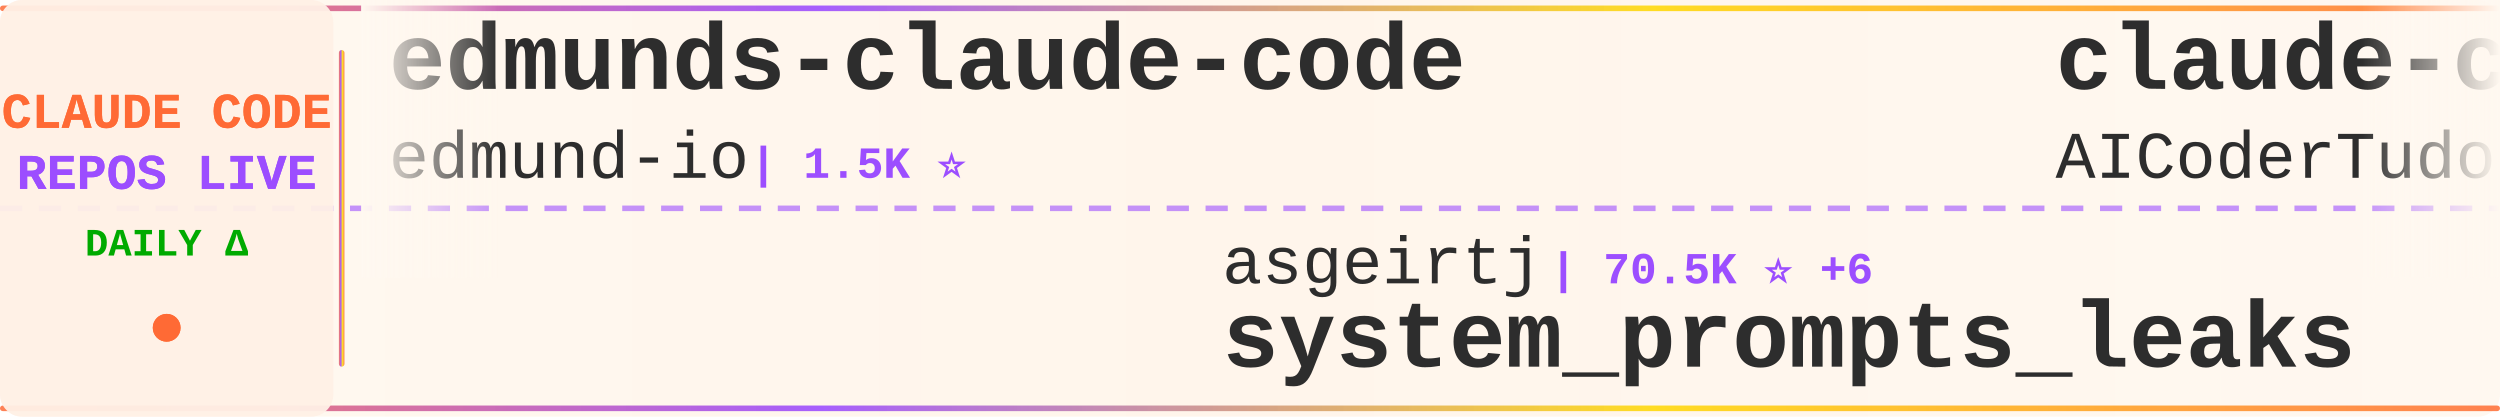
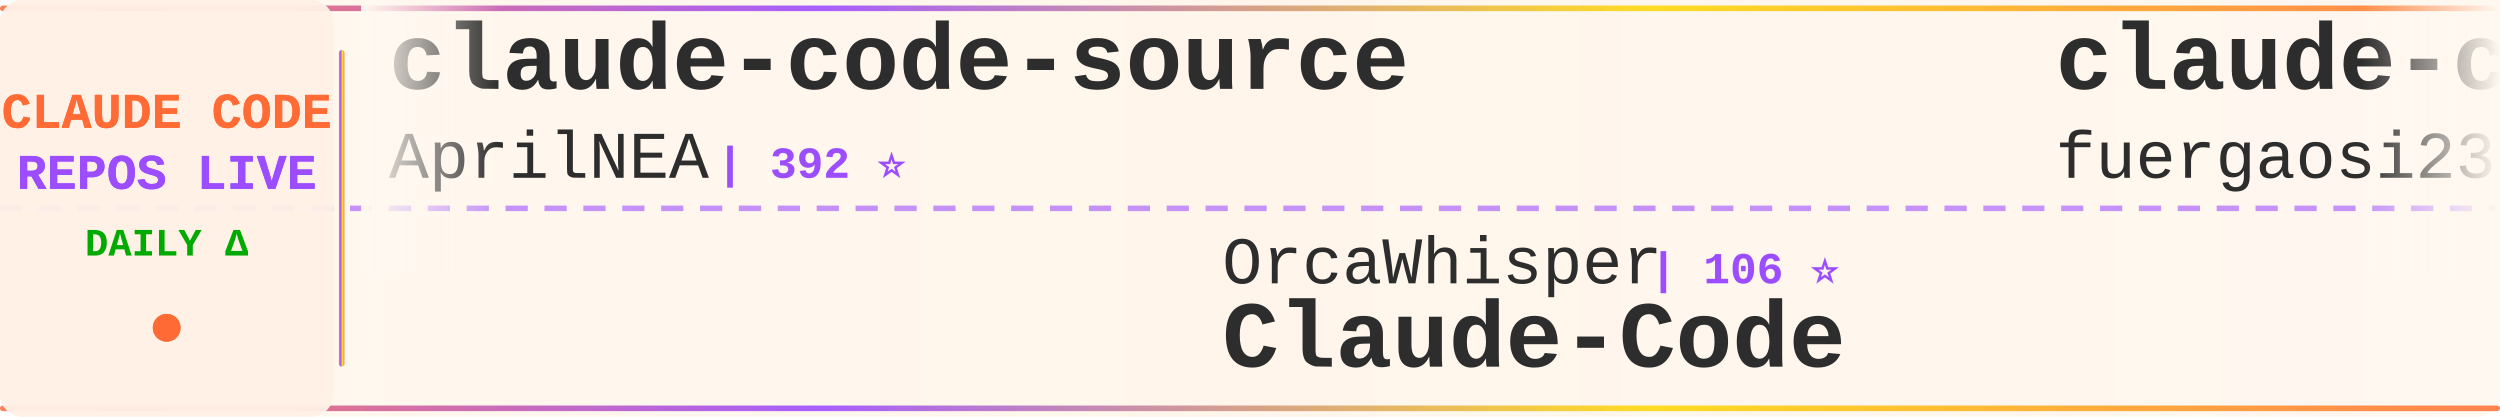
<svg xmlns="http://www.w3.org/2000/svg" width="900" height="150">
  <defs>
    <linearGradient id="tickerBg" x1="0%" y1="0%" x2="100%" y2="0%">
      <stop offset="0%" style="stop-color:#fff8f0;stop-opacity:0.98" />
      <stop offset="50%" style="stop-color:#fff5eb;stop-opacity:1" />
      <stop offset="100%" style="stop-color:#fff8f0;stop-opacity:0.98" />
    </linearGradient>
    <linearGradient id="borderGrad" x1="0%" y1="0%" x2="100%" y2="0%">
      <stop offset="0%" style="stop-color:#FF6B35;stop-opacity:0.85">
        <animate attributeName="stop-opacity" values="0.85;1;0.85" dur="2s" repeatCount="indefinite" />
      </stop>
      <stop offset="33%" style="stop-color:#9C4EFF;stop-opacity:0.9">
        <animate attributeName="stop-opacity" values="0.9;1;0.9" dur="2.2s" repeatCount="indefinite" />
      </stop>
      <stop offset="66%" style="stop-color:#FFD700;stop-opacity:0.85">
        <animate attributeName="stop-opacity" values="0.85;1;0.85" dur="1.8s" repeatCount="indefinite" />
      </stop>
      <stop offset="100%" style="stop-color:#FF6B35;stop-opacity:0.85">
        <animate attributeName="stop-opacity" values="0.85;1;0.85" dur="2s" repeatCount="indefinite" />
      </stop>
    </linearGradient>
    <filter id="textGlow">
      <feGaussianBlur stdDeviation="0.15" result="coloredBlur" />
      <feMerge>
        <feMergeNode in="coloredBlur" />
        <feMergeNode in="SourceGraphic" />
      </feMerge>
    </filter>
    <filter id="metricGlow">
      <feGaussianBlur stdDeviation="0.2" result="coloredBlur" />
      <feMerge>
        <feMergeNode in="coloredBlur" />
        <feMergeNode in="SourceGraphic" />
      </feMerge>
    </filter>
    <linearGradient id="leftFade" x1="0%" y1="0%" x2="100%" y2="0%">
      <stop offset="0%" style="stop-color:#fff8f0;stop-opacity:1" />
      <stop offset="100%" style="stop-color:#fff8f0;stop-opacity:0" />
    </linearGradient>
    <linearGradient id="rightFade" x1="0%" y1="0%" x2="100%" y2="0%">
      <stop offset="0%" style="stop-color:#fff8f0;stop-opacity:0" />
      <stop offset="100%" style="stop-color:#fff8f0;stop-opacity:1" />
    </linearGradient>
  </defs>
  <rect width="900" height="150" fill="url(#tickerBg)" rx="8" />
  <rect x="0" y="2" width="900" height="2" fill="url(#borderGrad)" rx="1" />
  <rect x="0" y="146" width="900" height="2" fill="url(#borderGrad)" rx="1" />
  <line x1="0" y1="75" x2="900" y2="75" stroke="#9C4EFF" stroke-width="2" stroke-dasharray="8 6" opacity="0.6" />
  <rect x="0" y="0" width="120" height="150" fill="#fff0e6" opacity="0.95" rx="8" />
  <text x="60" y="46" font-family="'Courier New', monospace" font-size="18" font-weight="bold" fill="#FF6B35" text-anchor="middle" filter="url(#textGlow)">
    CLAUDE CODE
  </text>
  <text x="60" y="68" font-family="'Courier New', monospace" font-size="18" font-weight="bold" fill="#9C4EFF" text-anchor="middle" filter="url(#textGlow)">
    REPOS LIVE
  </text>
  <text x="60" y="92" font-family="'Courier New', monospace" font-size="14" font-weight="bold" fill="#00aa00" text-anchor="middle">
    DAILY Δ
  </text>
  <circle cx="60" cy="118" r="5" fill="#FF6B35" filter="url(#metricGlow)">
    <animate attributeName="r" values="4;6;4" dur="1.5s" repeatCount="indefinite" />
    <animate attributeName="opacity" values="0.6;1;0.6" dur="1.5s" repeatCount="indefinite" />
  </circle>
  <rect x="122" y="18" width="2" height="114" fill="url(#borderGrad)" rx="1" />
  <clipPath id="tickerClip">
    <rect x="130" y="0" width="770" height="150" />
  </clipPath>
  <g clip-path="url(#tickerClip)">
    <g id="tickerItems">
      <animateTransform attributeName="transform" attributeType="XML" type="translate" from="0 0" to="-3000 0" dur="54s" repeatCount="indefinite" />
      <g transform="translate(0, 0)">
-         <text x="140" y="32" font-family="'Courier New', monospace" font-size="34" font-weight="bold" fill="#2d2d2d">edmunds-claude-code</text>
-         <text x="140" y="64" font-family="'Courier New', monospace" font-size="24" font-weight="normal" fill="#2d2d2d" opacity="1.0">edmund-io</text>
-         <text x="270" y="64" font-family="'Courier New', monospace" font-size="16" font-weight="bold" fill="#9C4EFF"> | 1.5K ⭐</text>
+         <text x="140" y="32" font-family="'Courier New', monospace" font-size="34" font-weight="bold" fill="#2d2d2d">claude-code-source</text>
+         <text x="140" y="64" font-family="'Courier New', monospace" font-size="24" font-weight="normal" fill="#2d2d2d" opacity="1.0">AprilNEA</text>
+         <text x="258" y="64" font-family="'Courier New', monospace" font-size="16" font-weight="bold" fill="#9C4EFF"> | 392 ⭐</text>
      </g>
      <g transform="translate(300, 0)">
-         <text x="140" y="102" font-family="'Courier New', monospace" font-size="24" font-weight="normal" fill="#2d2d2d" opacity="1.0">asgeirtj</text>
-         <text x="258" y="102" font-family="'Courier New', monospace" font-size="16" font-weight="bold" fill="#9C4EFF"> | 70.5K ⭐ +6</text>
-         <text x="140" y="132" font-family="'Courier New', monospace" font-size="34" font-weight="bold" fill="#2d2d2d">system_prompts_leaks</text>
+         <text x="140" y="102" font-family="'Courier New', monospace" font-size="24" font-weight="normal" fill="#2d2d2d" opacity="1.0">OrcaWhisper</text>
+         <text x="294" y="102" font-family="'Courier New', monospace" font-size="16" font-weight="bold" fill="#9C4EFF"> | 106 ⭐</text>
+         <text x="140" y="132" font-family="'Courier New', monospace" font-size="34" font-weight="bold" fill="#2d2d2d">Claude-Code</text>
      </g>
      <g transform="translate(600, 0)">
-         <text x="140" y="32" font-family="'Courier New', monospace" font-size="34" font-weight="bold" fill="#2d2d2d">claude-code-tudou</text>
-         <text x="140" y="64" font-family="'Courier New', monospace" font-size="24" font-weight="normal" fill="#2d2d2d" opacity="1.0">AICoderTudou</text>
-         <text x="306" y="64" font-family="'Courier New', monospace" font-size="16" font-weight="bold" fill="#9C4EFF"> | 493 ⭐</text>
+         <text x="140" y="32" font-family="'Courier New', monospace" font-size="34" font-weight="bold" fill="#2d2d2d">claude-code-proxy</text>
+         <text x="140" y="64" font-family="'Courier New', monospace" font-size="24" font-weight="normal" fill="#2d2d2d" opacity="1.0">fuergaosi233</text>
+         <text x="306" y="64" font-family="'Courier New', monospace" font-size="16" font-weight="bold" fill="#9C4EFF"> | 2.8K ⭐ +1</text>
      </g>
      <g transform="translate(900, 0)">
-         <text x="140" y="102" font-family="'Courier New', monospace" font-size="24" font-weight="normal" fill="#2d2d2d" opacity="1.0">ghuntley</text>
-         <text x="258" y="102" font-family="'Courier New', monospace" font-size="16" font-weight="bold" fill="#9C4EFF"> | 989 ⭐</text>
-         <text x="140" y="132" font-family="'Courier New', monospace" font-size="34" font-weight="bold" fill="#2d2d2d">claude-code-source-code-...</text>
+         <text x="140" y="102" font-family="'Courier New', monospace" font-size="24" font-weight="normal" fill="#2d2d2d" opacity="1.0">centminmod</text>
+         <text x="282" y="102" font-family="'Courier New', monospace" font-size="16" font-weight="bold" fill="#9C4EFF"> | 2.7K ⭐</text>
+         <text x="140" y="132" font-family="'Courier New', monospace" font-size="34" font-weight="bold" fill="#2d2d2d">my-claude-code-setup</text>
      </g>
      <g transform="translate(1200, 0)">
-         <text x="140" y="32" font-family="'Courier New', monospace" font-size="34" font-weight="bold" fill="#2d2d2d">claude-code-spec-workflo...</text>
-         <text x="140" y="64" font-family="'Courier New', monospace" font-size="24" font-weight="normal" fill="#2d2d2d" opacity="1.0">Pimzino</text>
-         <text x="246" y="64" font-family="'Courier New', monospace" font-size="16" font-weight="bold" fill="#9C4EFF"> | 3.9K ⭐</text>
+         <text x="140" y="32" font-family="'Courier New', monospace" font-size="34" font-weight="bold" fill="#2d2d2d">Auto-claude-code-researc...</text>
+         <text x="140" y="64" font-family="'Courier New', monospace" font-size="24" font-weight="normal" fill="#2d2d2d" opacity="1.0">wanshuiyin</text>
+         <text x="282" y="64" font-family="'Courier New', monospace" font-size="16" font-weight="bold" fill="#9C4EFF"> | 18.4K ⭐ +4</text>
      </g>
      <g transform="translate(1500, 0)">
-         <text x="140" y="102" font-family="'Courier New', monospace" font-size="24" font-weight="normal" fill="#2d2d2d" opacity="1.0">feiskyer</text>
-         <text x="258" y="102" font-family="'Courier New', monospace" font-size="16" font-weight="bold" fill="#9C4EFF"> | 1.7K ⭐</text>
-         <text x="140" y="132" font-family="'Courier New', monospace" font-size="34" font-weight="bold" fill="#2d2d2d">claude-code-settings</text>
+         <text x="140" y="102" font-family="'Courier New', monospace" font-size="24" font-weight="normal" fill="#2d2d2d" opacity="1.0">VILA-Lab</text>
+         <text x="258" y="102" font-family="'Courier New', monospace" font-size="16" font-weight="bold" fill="#9C4EFF"> | 2.2K ⭐ +1</text>
+         <text x="140" y="132" font-family="'Courier New', monospace" font-size="34" font-weight="bold" fill="#2d2d2d">Dive-into-Claude-Code</text>
      </g>
      <g transform="translate(1800, 0)">
-         <text x="140" y="32" font-family="'Courier New', monospace" font-size="34" font-weight="bold" fill="#2d2d2d">pi-vs-claude-code</text>
-         <text x="140" y="64" font-family="'Courier New', monospace" font-size="24" font-weight="normal" fill="#2d2d2d" opacity="1.0">disler</text>
-         <text x="234" y="64" font-family="'Courier New', monospace" font-size="16" font-weight="bold" fill="#9C4EFF"> | 1.7K ⭐</text>
+         <text x="140" y="32" font-family="'Courier New', monospace" font-size="34" font-weight="bold" fill="#2d2d2d">claude-code-guide</text>
+         <text x="140" y="64" font-family="'Courier New', monospace" font-size="24" font-weight="normal" fill="#2d2d2d" opacity="1.0">Cranot</text>
+         <text x="234" y="64" font-family="'Courier New', monospace" font-size="16" font-weight="bold" fill="#9C4EFF"> | 2.9K ⭐</text>
      </g>
      <g transform="translate(2100, 0)">
-         <text x="140" y="102" font-family="'Courier New', monospace" font-size="24" font-weight="normal" fill="#2d2d2d" opacity="1.0">techjarves</text>
-         <text x="282" y="102" font-family="'Courier New', monospace" font-size="16" font-weight="bold" fill="#9C4EFF"> | 1.6K ⭐</text>
-         <text x="140" y="132" font-family="'Courier New', monospace" font-size="34" font-weight="bold" fill="#2d2d2d">ClaudeCode-Portable</text>
+         <text x="140" y="102" font-family="'Courier New', monospace" font-size="24" font-weight="normal" fill="#2d2d2d" opacity="1.0">Pimzino</text>
+         <text x="246" y="102" font-family="'Courier New', monospace" font-size="16" font-weight="bold" fill="#9C4EFF"> | 3.9K ⭐</text>
+         <text x="140" y="132" font-family="'Courier New', monospace" font-size="34" font-weight="bold" fill="#2d2d2d">claude-code-spec-workflo...</text>
      </g>
      <g transform="translate(2400, 0)">
-         <text x="140" y="32" font-family="'Courier New', monospace" font-size="34" font-weight="bold" fill="#2d2d2d">claude-code-hooks-master...</text>
-         <text x="140" y="64" font-family="'Courier New', monospace" font-size="24" font-weight="normal" fill="#2d2d2d" opacity="1.0">disler</text>
-         <text x="234" y="64" font-family="'Courier New', monospace" font-size="16" font-weight="bold" fill="#9C4EFF"> | 4.0K ⭐</text>
+         <text x="140" y="32" font-family="'Courier New', monospace" font-size="34" font-weight="bold" fill="#2d2d2d">claude-code-templates</text>
+         <text x="140" y="64" font-family="'Courier New', monospace" font-size="24" font-weight="normal" fill="#2d2d2d" opacity="1.0">davila7</text>
+         <text x="246" y="64" font-family="'Courier New', monospace" font-size="16" font-weight="bold" fill="#9C4EFF"> | 33.0K ⭐</text>
      </g>
      <g transform="translate(2700, 0)">
-         <text x="140" y="102" font-family="'Courier New', monospace" font-size="24" font-weight="normal" fill="#2d2d2d" opacity="1.0">Alishahryar1</text>
-         <text x="306" y="102" font-family="'Courier New', monospace" font-size="16" font-weight="bold" fill="#9C4EFF"> | 65.5K ⭐ +29</text>
-         <text x="140" y="132" font-family="'Courier New', monospace" font-size="34" font-weight="bold" fill="#2d2d2d">free-claude-code</text>
+         <text x="140" y="102" font-family="'Courier New', monospace" font-size="24" font-weight="normal" fill="#2d2d2d" opacity="1.0">musistudio</text>
+         <text x="282" y="102" font-family="'Courier New', monospace" font-size="16" font-weight="bold" fill="#9C4EFF"> | 37.9K ⭐ +4</text>
+         <text x="140" y="132" font-family="'Courier New', monospace" font-size="34" font-weight="bold" fill="#2d2d2d">claude-code-router</text>
      </g>
      <g transform="translate(3000, 0)">
-         <text x="140" y="32" font-family="'Courier New', monospace" font-size="34" font-weight="bold" fill="#2d2d2d">edmunds-claude-code</text>
-         <text x="140" y="64" font-family="'Courier New', monospace" font-size="24" font-weight="normal" fill="#2d2d2d" opacity="1.0">edmund-io</text>
-         <text x="270" y="64" font-family="'Courier New', monospace" font-size="16" font-weight="bold" fill="#9C4EFF"> | 1.5K ⭐</text>
+         <text x="140" y="32" font-family="'Courier New', monospace" font-size="34" font-weight="bold" fill="#2d2d2d">claude-code-source</text>
+         <text x="140" y="64" font-family="'Courier New', monospace" font-size="24" font-weight="normal" fill="#2d2d2d" opacity="1.0">AprilNEA</text>
+         <text x="258" y="64" font-family="'Courier New', monospace" font-size="16" font-weight="bold" fill="#9C4EFF"> | 392 ⭐</text>
      </g>
      <g transform="translate(3300, 0)">
-         <text x="140" y="102" font-family="'Courier New', monospace" font-size="24" font-weight="normal" fill="#2d2d2d" opacity="1.0">asgeirtj</text>
-         <text x="258" y="102" font-family="'Courier New', monospace" font-size="16" font-weight="bold" fill="#9C4EFF"> | 70.5K ⭐ +6</text>
-         <text x="140" y="132" font-family="'Courier New', monospace" font-size="34" font-weight="bold" fill="#2d2d2d">system_prompts_leaks</text>
+         <text x="140" y="102" font-family="'Courier New', monospace" font-size="24" font-weight="normal" fill="#2d2d2d" opacity="1.0">OrcaWhisper</text>
+         <text x="294" y="102" font-family="'Courier New', monospace" font-size="16" font-weight="bold" fill="#9C4EFF"> | 106 ⭐</text>
+         <text x="140" y="132" font-family="'Courier New', monospace" font-size="34" font-weight="bold" fill="#2d2d2d">Claude-Code</text>
      </g>
      <g transform="translate(3600, 0)">
-         <text x="140" y="32" font-family="'Courier New', monospace" font-size="34" font-weight="bold" fill="#2d2d2d">claude-code-tudou</text>
-         <text x="140" y="64" font-family="'Courier New', monospace" font-size="24" font-weight="normal" fill="#2d2d2d" opacity="1.0">AICoderTudou</text>
-         <text x="306" y="64" font-family="'Courier New', monospace" font-size="16" font-weight="bold" fill="#9C4EFF"> | 493 ⭐</text>
+         <text x="140" y="32" font-family="'Courier New', monospace" font-size="34" font-weight="bold" fill="#2d2d2d">claude-code-proxy</text>
+         <text x="140" y="64" font-family="'Courier New', monospace" font-size="24" font-weight="normal" fill="#2d2d2d" opacity="1.0">fuergaosi233</text>
+         <text x="306" y="64" font-family="'Courier New', monospace" font-size="16" font-weight="bold" fill="#9C4EFF"> | 2.8K ⭐ +1</text>
      </g>
      <g transform="translate(3900, 0)">
-         <text x="140" y="102" font-family="'Courier New', monospace" font-size="24" font-weight="normal" fill="#2d2d2d" opacity="1.0">ghuntley</text>
-         <text x="258" y="102" font-family="'Courier New', monospace" font-size="16" font-weight="bold" fill="#9C4EFF"> | 989 ⭐</text>
-         <text x="140" y="132" font-family="'Courier New', monospace" font-size="34" font-weight="bold" fill="#2d2d2d">claude-code-source-code-...</text>
+         <text x="140" y="102" font-family="'Courier New', monospace" font-size="24" font-weight="normal" fill="#2d2d2d" opacity="1.0">centminmod</text>
+         <text x="282" y="102" font-family="'Courier New', monospace" font-size="16" font-weight="bold" fill="#9C4EFF"> | 2.7K ⭐</text>
+         <text x="140" y="132" font-family="'Courier New', monospace" font-size="34" font-weight="bold" fill="#2d2d2d">my-claude-code-setup</text>
      </g>
    </g>
  </g>
  <rect x="130" y="0" width="50" height="100" fill="url(#leftFade)" />
  <rect x="850" y="0" width="50" height="100" fill="url(#rightFade)" />
</svg>
